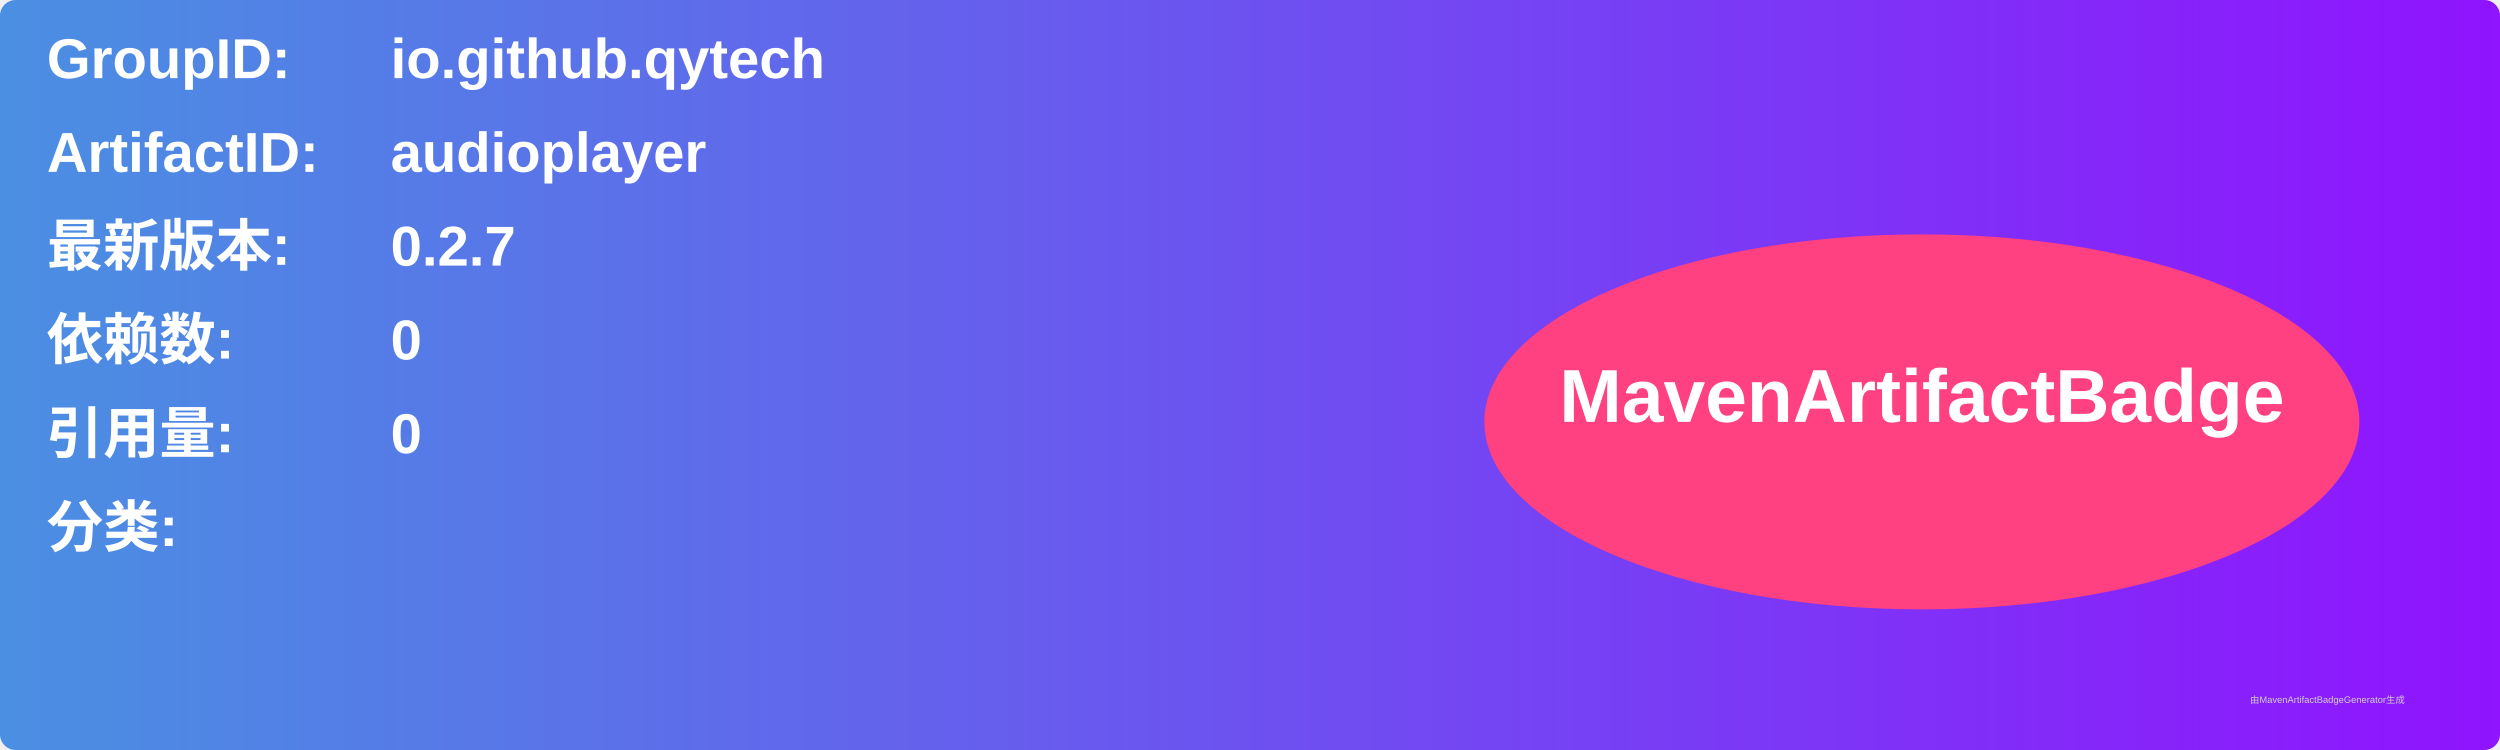
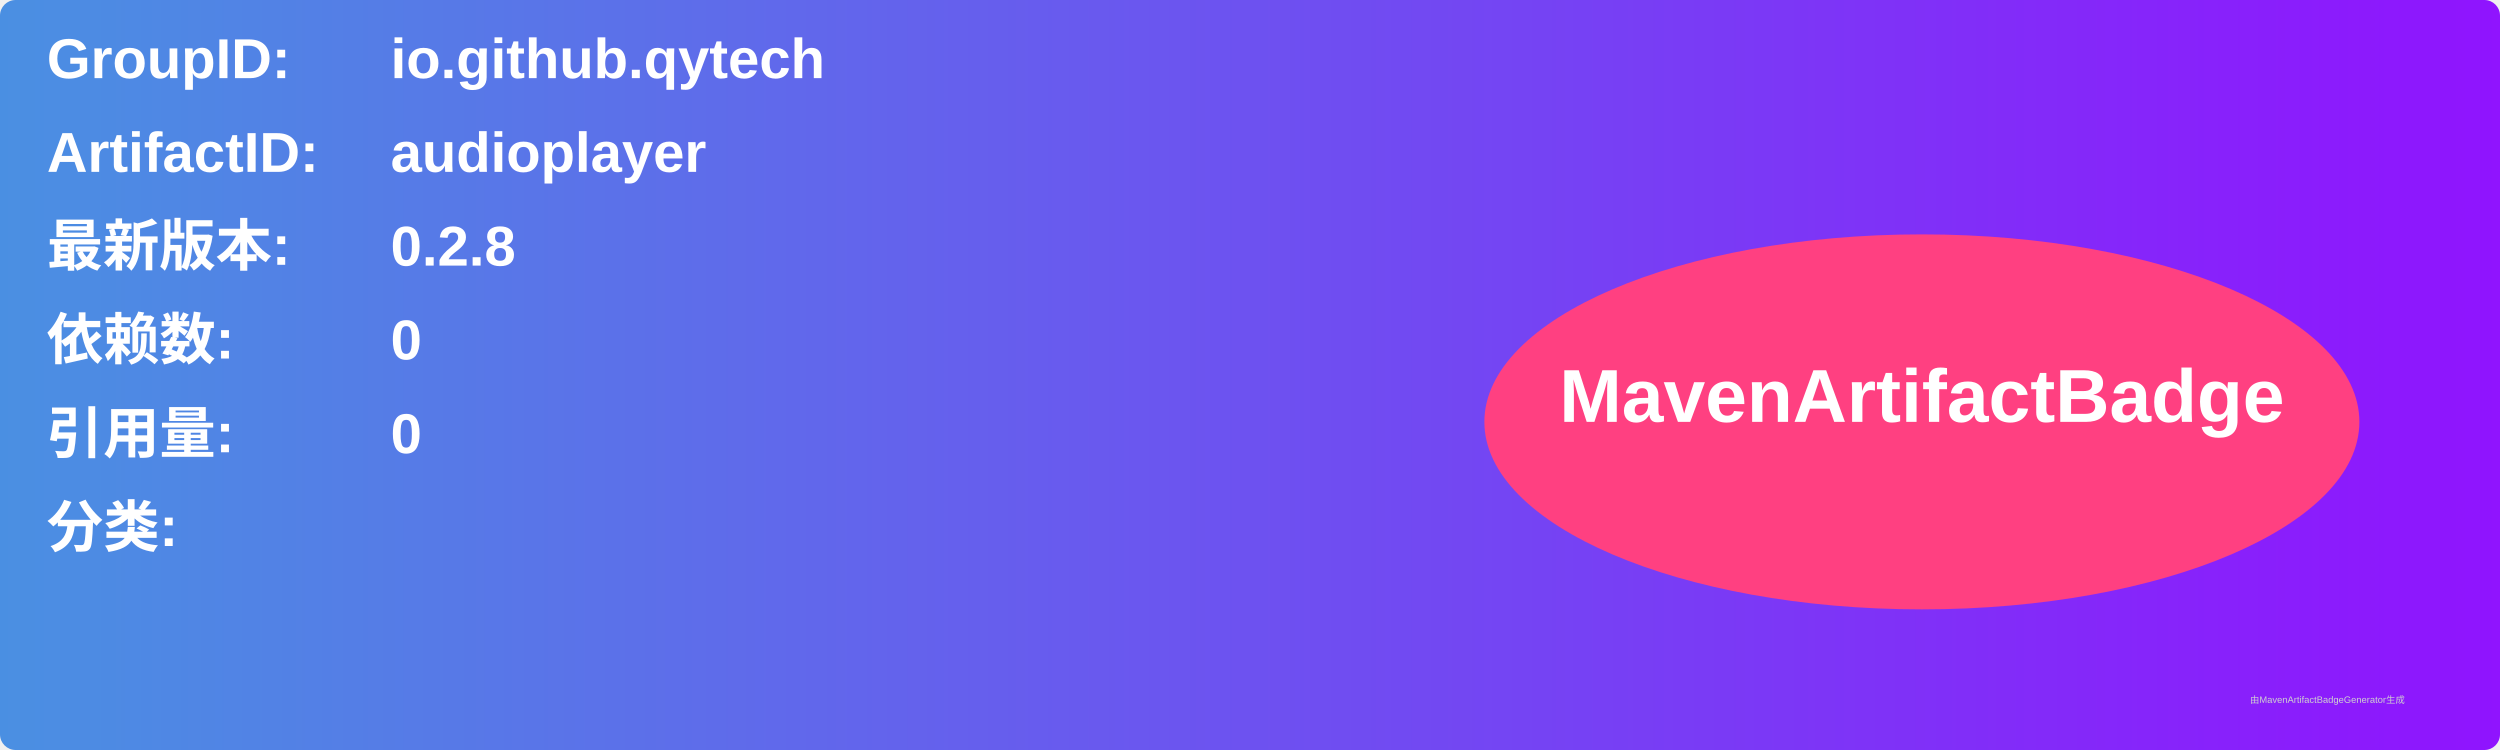
<svg xmlns="http://www.w3.org/2000/svg" width="800" height="240" viewBox="0 0 800 240">
  <linearGradient id="grad" x1="0%" y1="0%" x2="100%" y2="0%">
    <stop offset="0%" stop-color="#4a90e2" />
    <stop offset="100%" stop-color="#9013fe" />
  </linearGradient>
  <rect width="100%" height="100%" rx="5" ry="5" fill="url(#grad)" />
  <g transform="translate(15, 15)">
    <text x="0" y="10" font-family="Arial" font-size="18" fill="white" font-weight="bold" width="260">GroupID:</text>
    <text x="110" y="10" font-family="Arial" font-size="18" fill="white" font-weight="bold" width="460">io.github.qytech</text>
    <text x="0" y="40" font-family="Arial" font-size="18" fill="white" font-weight="bold" width="260">ArtifactID:</text>
    <text x="110" y="40" font-family="Arial" font-size="18" fill="white" font-weight="bold" width="460">audioplayer</text>
    <text x="0" y="70" font-family="Arial" font-size="18" fill="white" font-weight="bold">最新版本:</text>
    <text x="110" y="70" font-family="Arial" font-size="18" fill="white" font-weight="bold">
-       <tspan font-weight="bold">0.2.7</tspan>
+       <tspan font-weight="bold">0.2.8</tspan>
    </text>
    <text x="0" y="100" font-family="Arial" font-size="18" fill="white" font-weight="bold">依赖数: </text>
    <text x="110" y="100" font-family="Arial" font-size="18" fill="white">
      <tspan font-weight="bold">0</tspan>
    </text>
    <text x="0" y="130" font-family="Arial" font-size="18" fill="white" font-weight="bold">引用量: </text>
    <text x="110" y="130" font-family="Arial" font-size="18" fill="white">
      <tspan font-weight="bold">0</tspan>
    </text>
    <text x="0" y="160" font-family="Arial" font-size="18" fill="white" font-weight="bold">分类:</text>
    <text x="10" y="190" font-family="Arial" font-size="10" fill="white">
      <tspan font-weight="bold" />
    </text>
    <ellipse cx="600" cy="120" rx="140" ry="60" fill="#ff4081" />
    <text x="600" y="120" text-anchor="middle" font-family="Arial" font-size="24" fill="white" font-weight="bold">MavenArtifactBadge</text>
  </g>
  <text x="720" y="225" font-family="Arial" font-size="3" fill="#d0d0d0">由MavenArtifactBadgeGenerator生成</text>
</svg>
